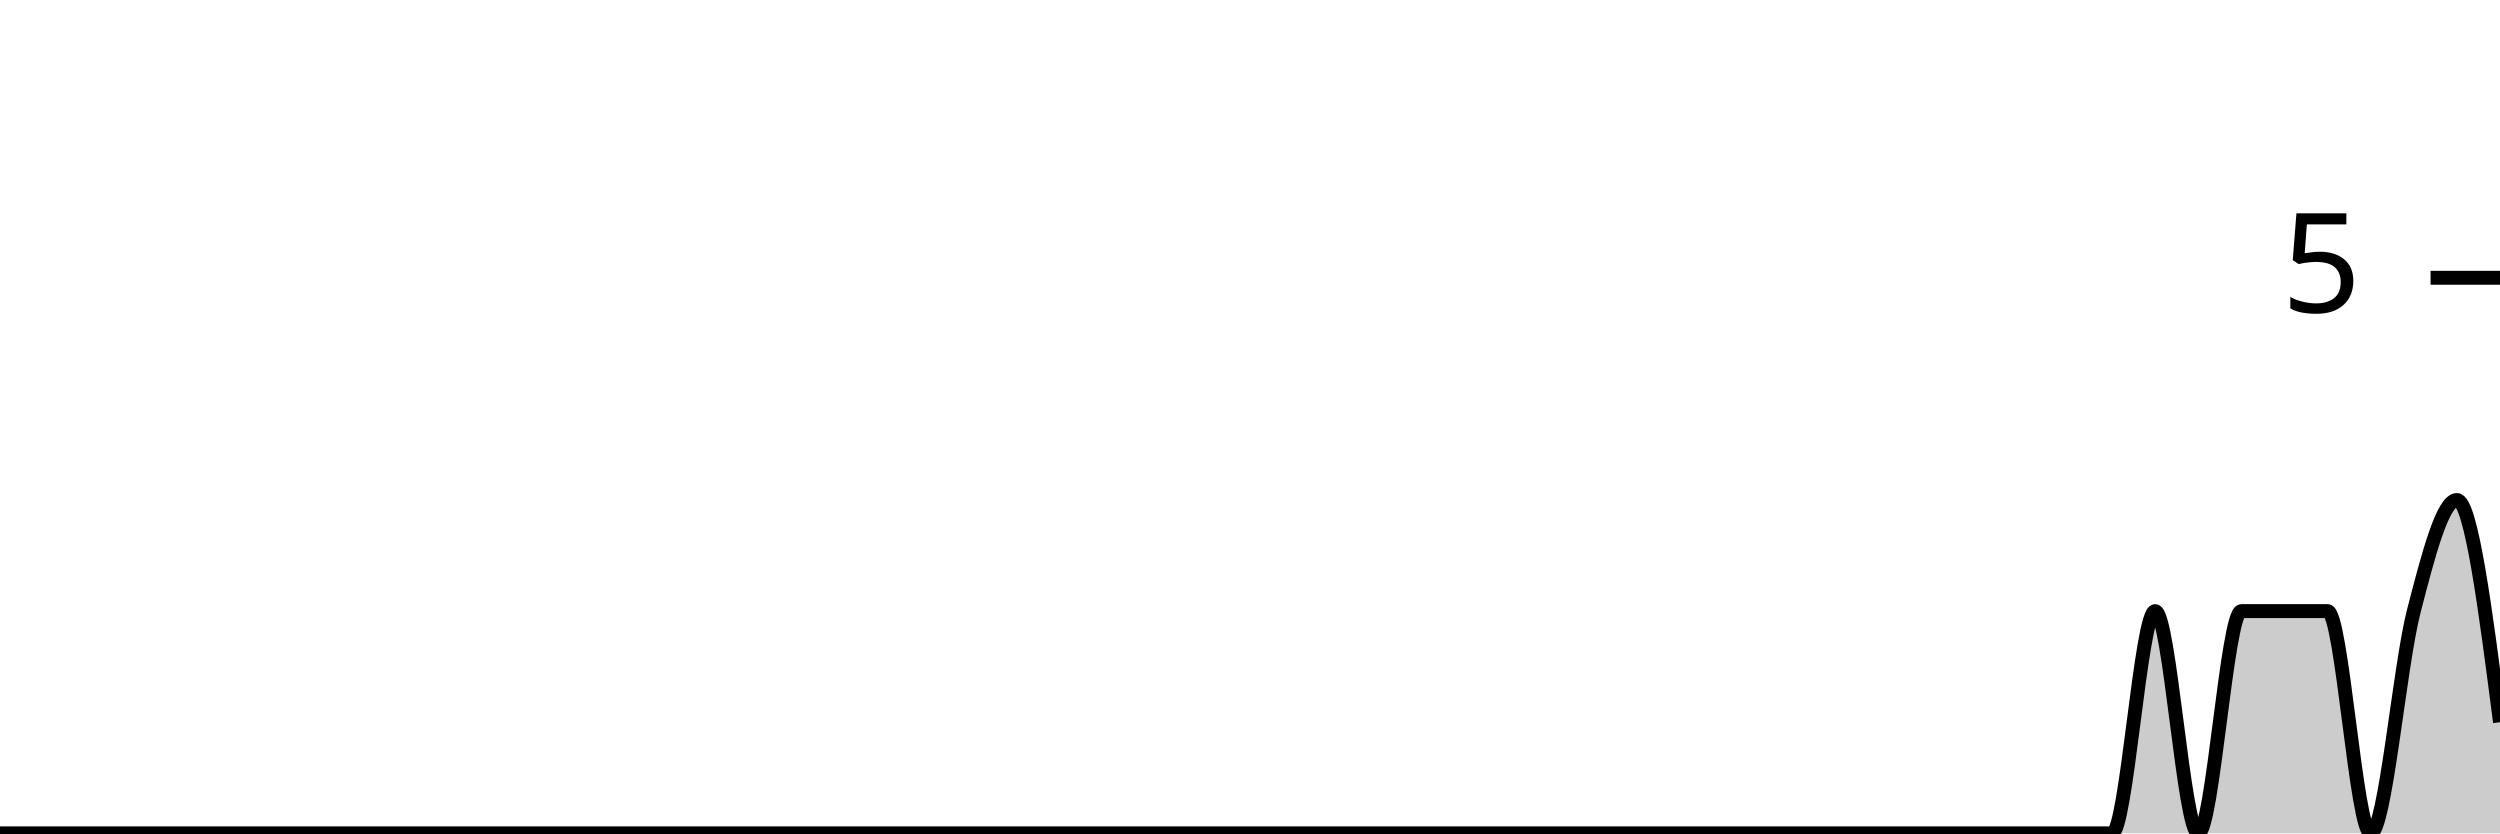
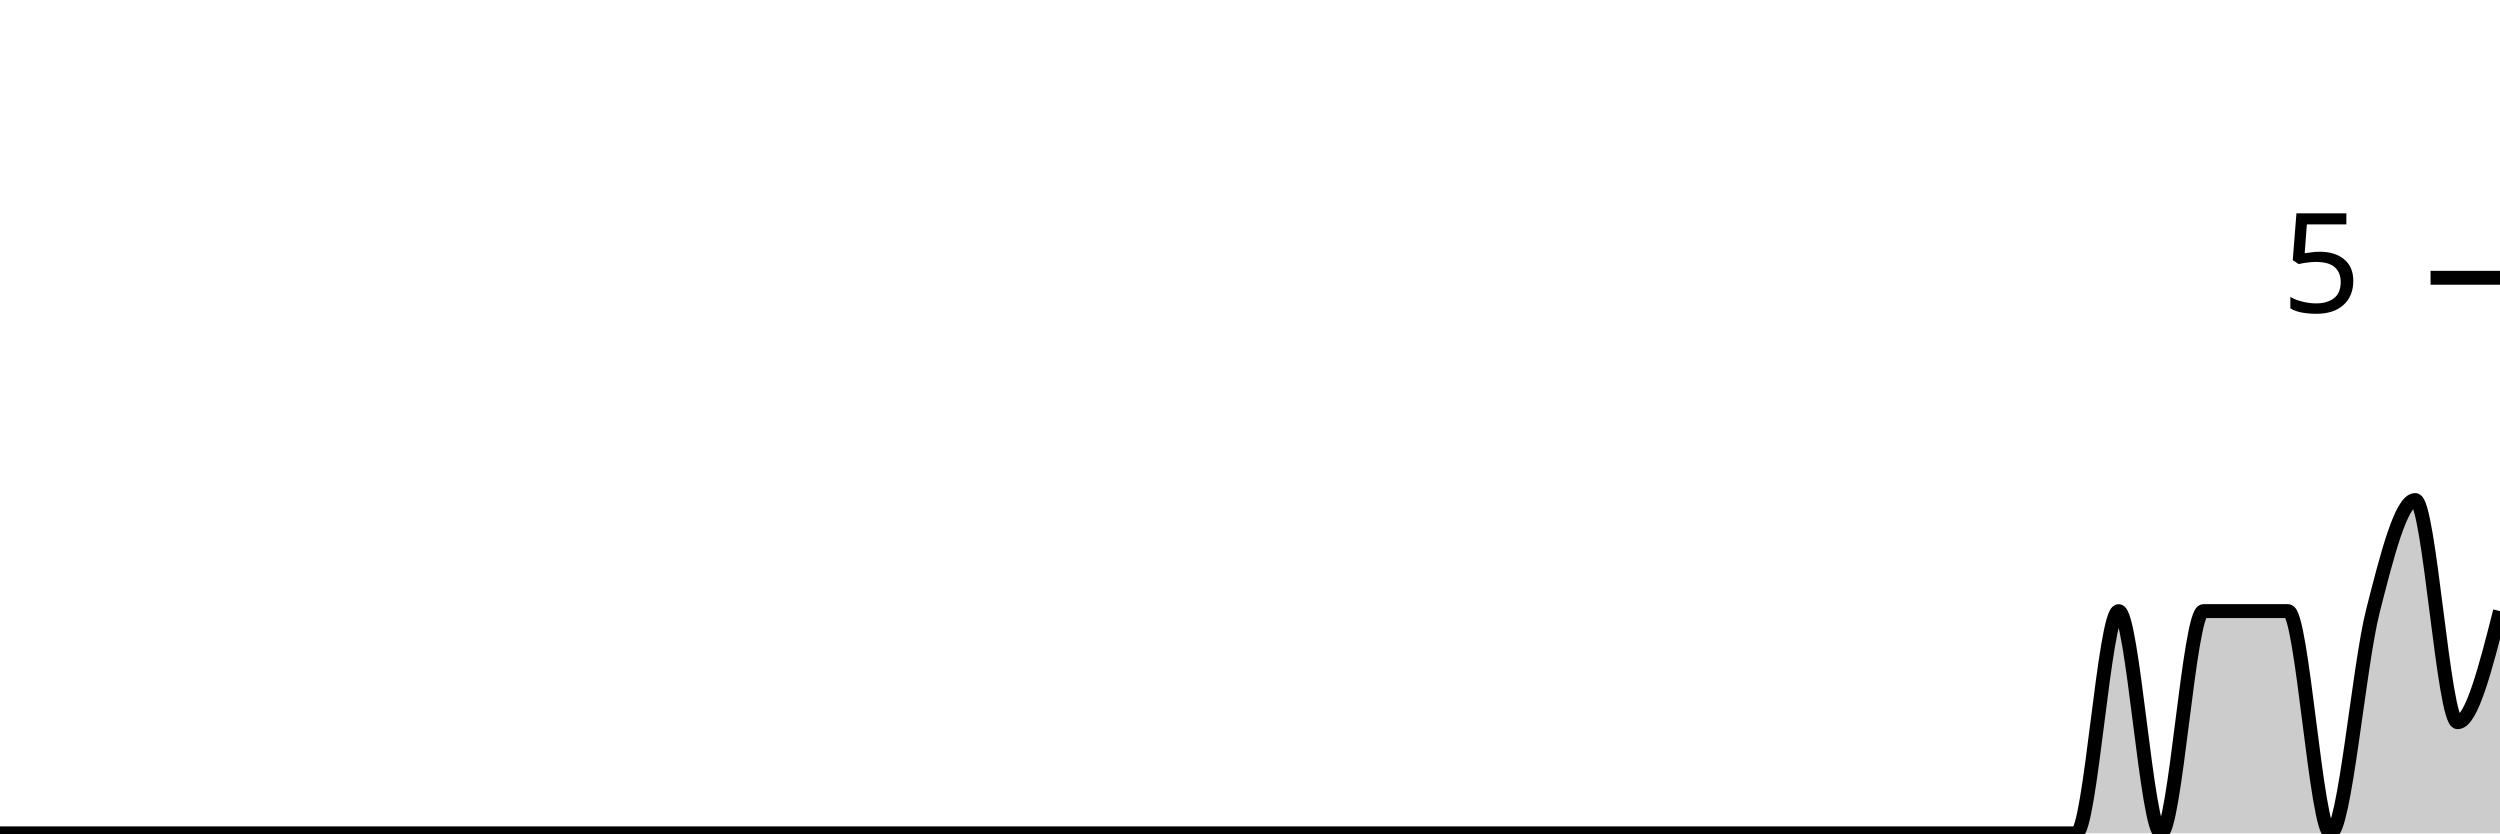
<svg xmlns="http://www.w3.org/2000/svg" viewBox="0 0 180 60">
  <g transform="translate(0,20)">
-     <path class="area" fill="rgba(0, 0, 0, 0.2)" d="M0,40C1.034,40,2.069,40,3.103,40C4.138,40,5.172,40,6.207,40C7.241,40,8.276,40,9.31,40C10.345,40,11.379,40,12.414,40C13.448,40,14.483,40,15.517,40C16.552,40,17.586,40,18.621,40C19.655,40,20.69,40,21.724,40C22.759,40,23.793,40,24.828,40C25.862,40,26.897,40,27.931,40C28.966,40,30,40,31.034,40C32.069,40,33.103,40,34.138,40C35.172,40,36.207,40,37.241,40C38.276,40,39.31,40,40.345,40C41.379,40,42.414,40,43.448,40C44.483,40,45.517,40,46.552,40C47.586,40,48.621,40,49.655,40C50.69,40,51.724,40,52.759,40C53.793,40,54.828,40,55.862,40C56.897,40,57.931,40,58.966,40C60,40,61.034,40,62.069,40C63.103,40,64.138,40,65.172,40C66.207,40,67.241,40,68.276,40C69.31,40,70.345,40,71.379,40C72.414,40,73.448,40,74.483,40C75.517,40,76.552,40,77.586,40C78.621,40,79.655,40,80.69,40C81.724,40,82.759,40,83.793,40C84.828,40,85.862,40,86.897,40C87.931,40,88.966,40,90,40C91.034,40,92.069,40,93.103,40C94.138,40,95.172,40,96.207,40C97.241,40,98.276,40,99.31,40C100.345,40,101.379,40,102.414,40C103.448,40,104.483,40,105.517,40C106.552,40,107.586,40,108.621,40C109.655,40,110.69,40,111.724,40C112.759,40,113.793,40,114.828,40C115.862,40,116.897,40,117.931,40C118.966,40,120,40,121.034,40C122.069,40,123.103,40,124.138,40C125.172,40,126.207,40,127.241,40C128.276,40,129.31,40,130.345,40C131.379,40,132.414,40,133.448,40C134.483,40,135.517,40,136.552,40C137.586,40,138.621,40,139.655,40C140.69,40,141.724,40,142.759,40C143.793,40,144.828,40,145.862,40C146.897,40,147.931,40,148.966,40C150,40,151.034,40,152.069,40C153.103,40,154.138,24,155.172,24C156.207,24,157.241,40,158.276,40C159.31,40,160.345,24,161.379,24C162.414,24,163.448,24,164.483,24C165.517,24,166.552,24,167.586,24C168.621,24,169.655,40,170.69,40C171.724,40,172.759,28,173.793,24C174.828,20,175.862,16,176.897,16C177.931,16,178.966,24,180,32L180,40C178.966,40,177.931,40,176.897,40C175.862,40,174.828,40,173.793,40C172.759,40,171.724,40,170.69,40C169.655,40,168.621,40,167.586,40C166.552,40,165.517,40,164.483,40C163.448,40,162.414,40,161.379,40C160.345,40,159.31,40,158.276,40C157.241,40,156.207,40,155.172,40C154.138,40,153.103,40,152.069,40C151.034,40,150,40,148.966,40C147.931,40,146.897,40,145.862,40C144.828,40,143.793,40,142.759,40C141.724,40,140.69,40,139.655,40C138.621,40,137.586,40,136.552,40C135.517,40,134.483,40,133.448,40C132.414,40,131.379,40,130.345,40C129.31,40,128.276,40,127.241,40C126.207,40,125.172,40,124.138,40C123.103,40,122.069,40,121.034,40C120,40,118.966,40,117.931,40C116.897,40,115.862,40,114.828,40C113.793,40,112.759,40,111.724,40C110.69,40,109.655,40,108.621,40C107.586,40,106.552,40,105.517,40C104.483,40,103.448,40,102.414,40C101.379,40,100.345,40,99.31,40C98.276,40,97.241,40,96.207,40C95.172,40,94.138,40,93.103,40C92.069,40,91.034,40,90,40C88.966,40,87.931,40,86.897,40C85.862,40,84.828,40,83.793,40C82.759,40,81.724,40,80.69,40C79.655,40,78.621,40,77.586,40C76.552,40,75.517,40,74.483,40C73.448,40,72.414,40,71.379,40C70.345,40,69.31,40,68.276,40C67.241,40,66.207,40,65.172,40C64.138,40,63.103,40,62.069,40C61.034,40,60,40,58.966,40C57.931,40,56.897,40,55.862,40C54.828,40,53.793,40,52.759,40C51.724,40,50.69,40,49.655,40C48.621,40,47.586,40,46.552,40C45.517,40,44.483,40,43.448,40C42.414,40,41.379,40,40.345,40C39.31,40,38.276,40,37.241,40C36.207,40,35.172,40,34.138,40C33.103,40,32.069,40,31.034,40C30,40,28.966,40,27.931,40C26.897,40,25.862,40,24.828,40C23.793,40,22.759,40,21.724,40C20.69,40,19.655,40,18.621,40C17.586,40,16.552,40,15.517,40C14.483,40,13.448,40,12.414,40C11.379,40,10.345,40,9.31,40C8.276,40,7.241,40,6.207,40C5.172,40,4.138,40,3.103,40C2.069,40,1.034,40,0,40Z" />
-     <path class="line" stroke="black" fill="none" d="M0,40C1.034,40,2.069,40,3.103,40C4.138,40,5.172,40,6.207,40C7.241,40,8.276,40,9.31,40C10.345,40,11.379,40,12.414,40C13.448,40,14.483,40,15.517,40C16.552,40,17.586,40,18.621,40C19.655,40,20.69,40,21.724,40C22.759,40,23.793,40,24.828,40C25.862,40,26.897,40,27.931,40C28.966,40,30,40,31.034,40C32.069,40,33.103,40,34.138,40C35.172,40,36.207,40,37.241,40C38.276,40,39.31,40,40.345,40C41.379,40,42.414,40,43.448,40C44.483,40,45.517,40,46.552,40C47.586,40,48.621,40,49.655,40C50.69,40,51.724,40,52.759,40C53.793,40,54.828,40,55.862,40C56.897,40,57.931,40,58.966,40C60,40,61.034,40,62.069,40C63.103,40,64.138,40,65.172,40C66.207,40,67.241,40,68.276,40C69.31,40,70.345,40,71.379,40C72.414,40,73.448,40,74.483,40C75.517,40,76.552,40,77.586,40C78.621,40,79.655,40,80.69,40C81.724,40,82.759,40,83.793,40C84.828,40,85.862,40,86.897,40C87.931,40,88.966,40,90,40C91.034,40,92.069,40,93.103,40C94.138,40,95.172,40,96.207,40C97.241,40,98.276,40,99.31,40C100.345,40,101.379,40,102.414,40C103.448,40,104.483,40,105.517,40C106.552,40,107.586,40,108.621,40C109.655,40,110.69,40,111.724,40C112.759,40,113.793,40,114.828,40C115.862,40,116.897,40,117.931,40C118.966,40,120,40,121.034,40C122.069,40,123.103,40,124.138,40C125.172,40,126.207,40,127.241,40C128.276,40,129.31,40,130.345,40C131.379,40,132.414,40,133.448,40C134.483,40,135.517,40,136.552,40C137.586,40,138.621,40,139.655,40C140.69,40,141.724,40,142.759,40C143.793,40,144.828,40,145.862,40C146.897,40,147.931,40,148.966,40C150,40,151.034,40,152.069,40C153.103,40,154.138,24,155.172,24C156.207,24,157.241,40,158.276,40C159.31,40,160.345,24,161.379,24C162.414,24,163.448,24,164.483,24C165.517,24,166.552,24,167.586,24C168.621,24,169.655,40,170.69,40C171.724,40,172.759,28,173.793,24C174.828,20,175.862,16,176.897,16C177.931,16,178.966,24,180,32" />
+     <path class="area" fill="rgba(0, 0, 0, 0.2)" d="M0,40C1.017,40,2.034,40,3.051,40C4.068,40,5.085,40,6.102,40C7.119,40,8.136,40,9.153,40C10.169,40,11.186,40,12.203,40C13.22,40,14.237,40,15.254,40C16.271,40,17.288,40,18.305,40C19.322,40,20.339,40,21.356,40C22.373,40,23.39,40,24.407,40C25.424,40,26.441,40,27.458,40C28.475,40,29.492,40,30.508,40C31.525,40,32.542,40,33.559,40C34.576,40,35.593,40,36.61,40C37.627,40,38.644,40,39.661,40C40.678,40,41.695,40,42.712,40C43.729,40,44.746,40,45.763,40C46.78,40,47.797,40,48.814,40C49.831,40,50.847,40,51.864,40C52.881,40,53.898,40,54.915,40C55.932,40,56.949,40,57.966,40C58.983,40,60,40,61.017,40C62.034,40,63.051,40,64.068,40C65.085,40,66.102,40,67.119,40C68.136,40,69.153,40,70.169,40C71.186,40,72.203,40,73.22,40C74.237,40,75.254,40,76.271,40C77.288,40,78.305,40,79.322,40C80.339,40,81.356,40,82.373,40C83.39,40,84.407,40,85.424,40C86.441,40,87.458,40,88.475,40C89.492,40,90.508,40,91.525,40C92.542,40,93.559,40,94.576,40C95.593,40,96.61,40,97.627,40C98.644,40,99.661,40,100.678,40C101.695,40,102.712,40,103.729,40C104.746,40,105.763,40,106.78,40C107.797,40,108.814,40,109.831,40C110.847,40,111.864,40,112.881,40C113.898,40,114.915,40,115.932,40C116.949,40,117.966,40,118.983,40C120,40,121.017,40,122.034,40C123.051,40,124.068,40,125.085,40C126.102,40,127.119,40,128.136,40C129.153,40,130.169,40,131.186,40C132.203,40,133.22,40,134.237,40C135.254,40,136.271,40,137.288,40C138.305,40,139.322,40,140.339,40C141.356,40,142.373,40,143.39,40C144.407,40,145.424,40,146.441,40C147.458,40,148.475,40,149.492,40C150.508,40,151.525,24,152.542,24C153.559,24,154.576,40,155.593,40C156.61,40,157.627,24,158.644,24C159.661,24,160.678,24,161.695,24C162.712,24,163.729,24,164.746,24C165.763,24,166.78,40,167.797,40C168.814,40,169.831,28,170.847,24C171.864,20,172.881,16,173.898,16C174.915,16,175.932,32,176.949,32C177.966,32,178.983,28,180,24L180,40C178.983,40,177.966,40,176.949,40C175.932,40,174.915,40,173.898,40C172.881,40,171.864,40,170.847,40C169.831,40,168.814,40,167.797,40C166.78,40,165.763,40,164.746,40C163.729,40,162.712,40,161.695,40C160.678,40,159.661,40,158.644,40C157.627,40,156.61,40,155.593,40C154.576,40,153.559,40,152.542,40C151.525,40,150.508,40,149.492,40C148.475,40,147.458,40,146.441,40C145.424,40,144.407,40,143.39,40C142.373,40,141.356,40,140.339,40C139.322,40,138.305,40,137.288,40C136.271,40,135.254,40,134.237,40C133.22,40,132.203,40,131.186,40C130.169,40,129.153,40,128.136,40C127.119,40,126.102,40,125.085,40C124.068,40,123.051,40,122.034,40C121.017,40,120,40,118.983,40C117.966,40,116.949,40,115.932,40C114.915,40,113.898,40,112.881,40C111.864,40,110.847,40,109.831,40C108.814,40,107.797,40,106.78,40C105.763,40,104.746,40,103.729,40C102.712,40,101.695,40,100.678,40C99.661,40,98.644,40,97.627,40C96.61,40,95.593,40,94.576,40C93.559,40,92.542,40,91.525,40C90.508,40,89.492,40,88.475,40C87.458,40,86.441,40,85.424,40C84.407,40,83.39,40,82.373,40C81.356,40,80.339,40,79.322,40C78.305,40,77.288,40,76.271,40C75.254,40,74.237,40,73.22,40C72.203,40,71.186,40,70.169,40C69.153,40,68.136,40,67.119,40C66.102,40,65.085,40,64.068,40C63.051,40,62.034,40,61.017,40C60,40,58.983,40,57.966,40C56.949,40,55.932,40,54.915,40C53.898,40,52.881,40,51.864,40C50.847,40,49.831,40,48.814,40C47.797,40,46.78,40,45.763,40C44.746,40,43.729,40,42.712,40C41.695,40,40.678,40,39.661,40C38.644,40,37.627,40,36.61,40C35.593,40,34.576,40,33.559,40C32.542,40,31.525,40,30.508,40C29.492,40,28.475,40,27.458,40C26.441,40,25.424,40,24.407,40C23.39,40,22.373,40,21.356,40C20.339,40,19.322,40,18.305,40C17.288,40,16.271,40,15.254,40C14.237,40,13.22,40,12.203,40C11.186,40,10.169,40,9.153,40C8.136,40,7.119,40,6.102,40C5.085,40,4.068,40,3.051,40C2.034,40,1.017,40,0,40Z" />
+     <path class="line" stroke="black" fill="none" d="M0,40C1.017,40,2.034,40,3.051,40C4.068,40,5.085,40,6.102,40C7.119,40,8.136,40,9.153,40C10.169,40,11.186,40,12.203,40C13.22,40,14.237,40,15.254,40C16.271,40,17.288,40,18.305,40C19.322,40,20.339,40,21.356,40C22.373,40,23.39,40,24.407,40C25.424,40,26.441,40,27.458,40C28.475,40,29.492,40,30.508,40C31.525,40,32.542,40,33.559,40C34.576,40,35.593,40,36.61,40C37.627,40,38.644,40,39.661,40C40.678,40,41.695,40,42.712,40C43.729,40,44.746,40,45.763,40C46.78,40,47.797,40,48.814,40C49.831,40,50.847,40,51.864,40C52.881,40,53.898,40,54.915,40C55.932,40,56.949,40,57.966,40C58.983,40,60,40,61.017,40C62.034,40,63.051,40,64.068,40C65.085,40,66.102,40,67.119,40C68.136,40,69.153,40,70.169,40C71.186,40,72.203,40,73.22,40C74.237,40,75.254,40,76.271,40C77.288,40,78.305,40,79.322,40C80.339,40,81.356,40,82.373,40C83.39,40,84.407,40,85.424,40C86.441,40,87.458,40,88.475,40C89.492,40,90.508,40,91.525,40C92.542,40,93.559,40,94.576,40C95.593,40,96.61,40,97.627,40C98.644,40,99.661,40,100.678,40C101.695,40,102.712,40,103.729,40C104.746,40,105.763,40,106.78,40C107.797,40,108.814,40,109.831,40C110.847,40,111.864,40,112.881,40C113.898,40,114.915,40,115.932,40C116.949,40,117.966,40,118.983,40C120,40,121.017,40,122.034,40C123.051,40,124.068,40,125.085,40C126.102,40,127.119,40,128.136,40C129.153,40,130.169,40,131.186,40C132.203,40,133.22,40,134.237,40C135.254,40,136.271,40,137.288,40C138.305,40,139.322,40,140.339,40C141.356,40,142.373,40,143.39,40C144.407,40,145.424,40,146.441,40C147.458,40,148.475,40,149.492,40C150.508,40,151.525,24,152.542,24C153.559,24,154.576,40,155.593,40C156.61,40,157.627,24,158.644,24C159.661,24,160.678,24,161.695,24C162.712,24,163.729,24,164.746,24C165.763,24,166.78,40,167.797,40C168.814,40,169.831,28,170.847,24C171.864,20,172.881,16,173.898,16C174.915,16,175.932,32,176.949,32C177.966,32,178.983,28,180,24" />
    <path class="axis-ceiling" stroke-width="1" stroke="black" fill="none" d="M175,0L180,0" />
    <text class="axis-ceiling-label" font-family="sans-serif" text-anchor="end" font-size="10px" x="170" y="2.5">5</text>
  </g>
</svg>
